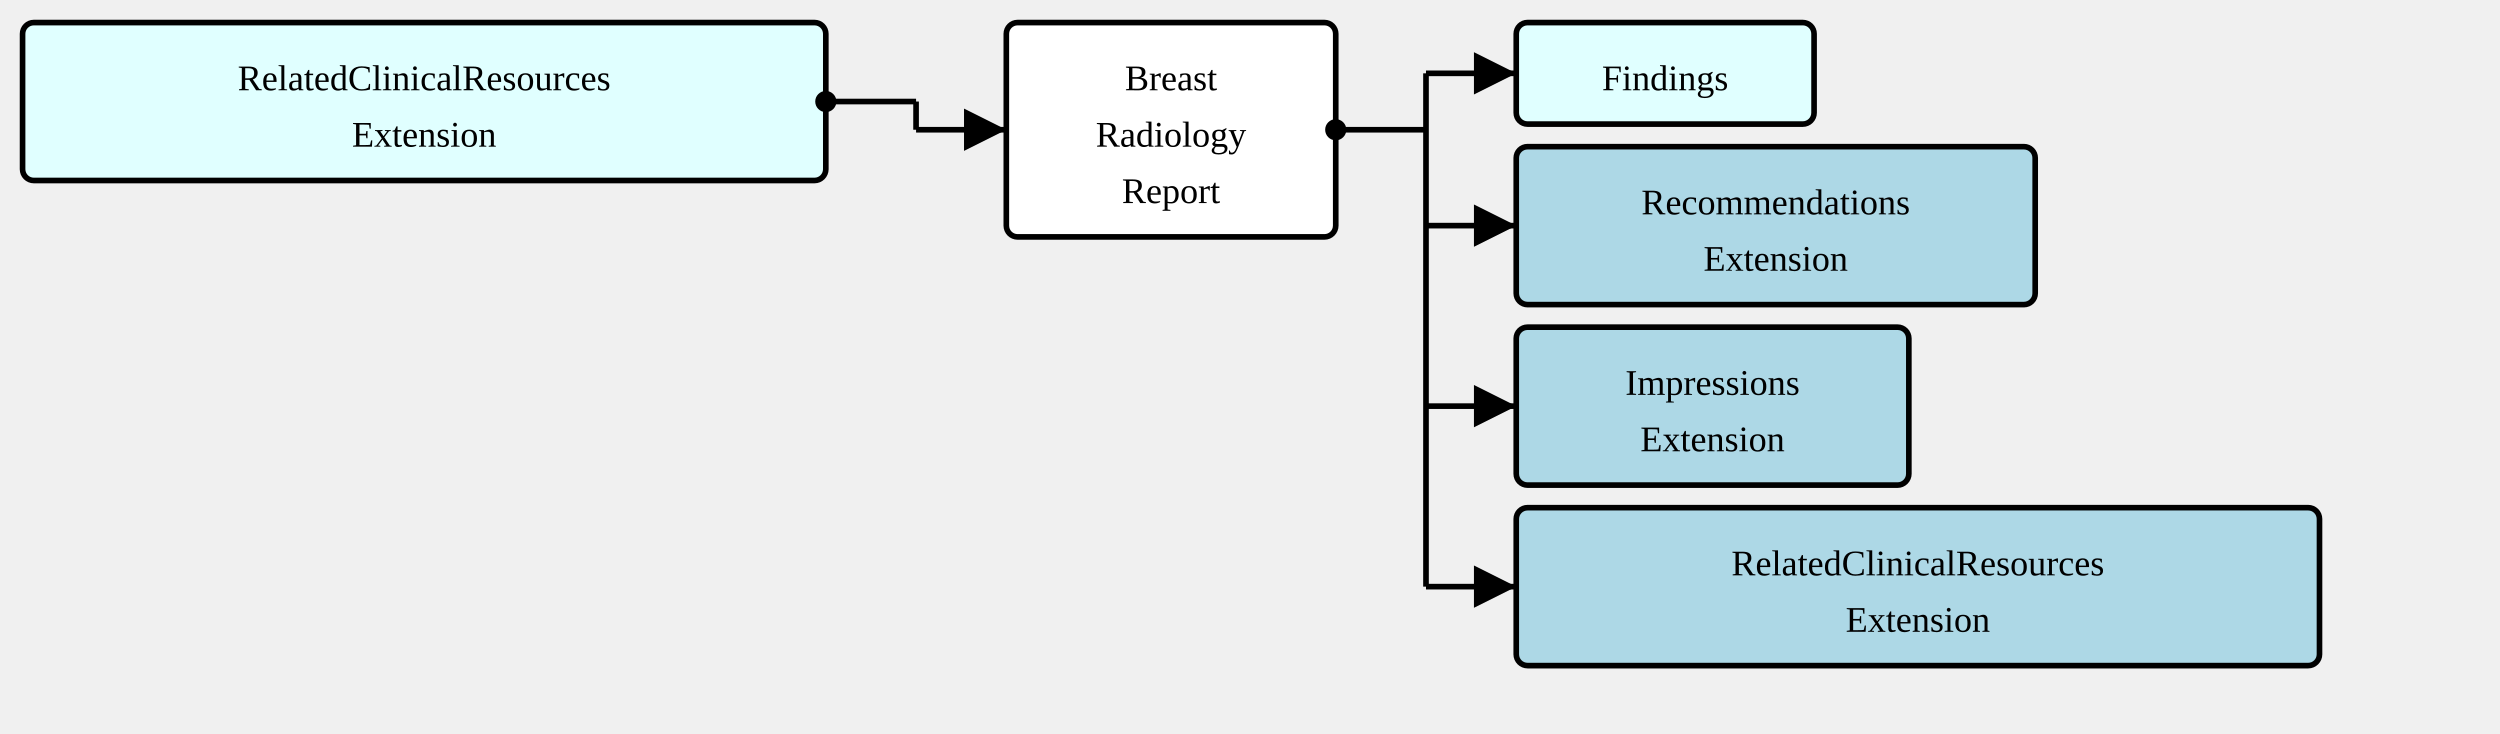
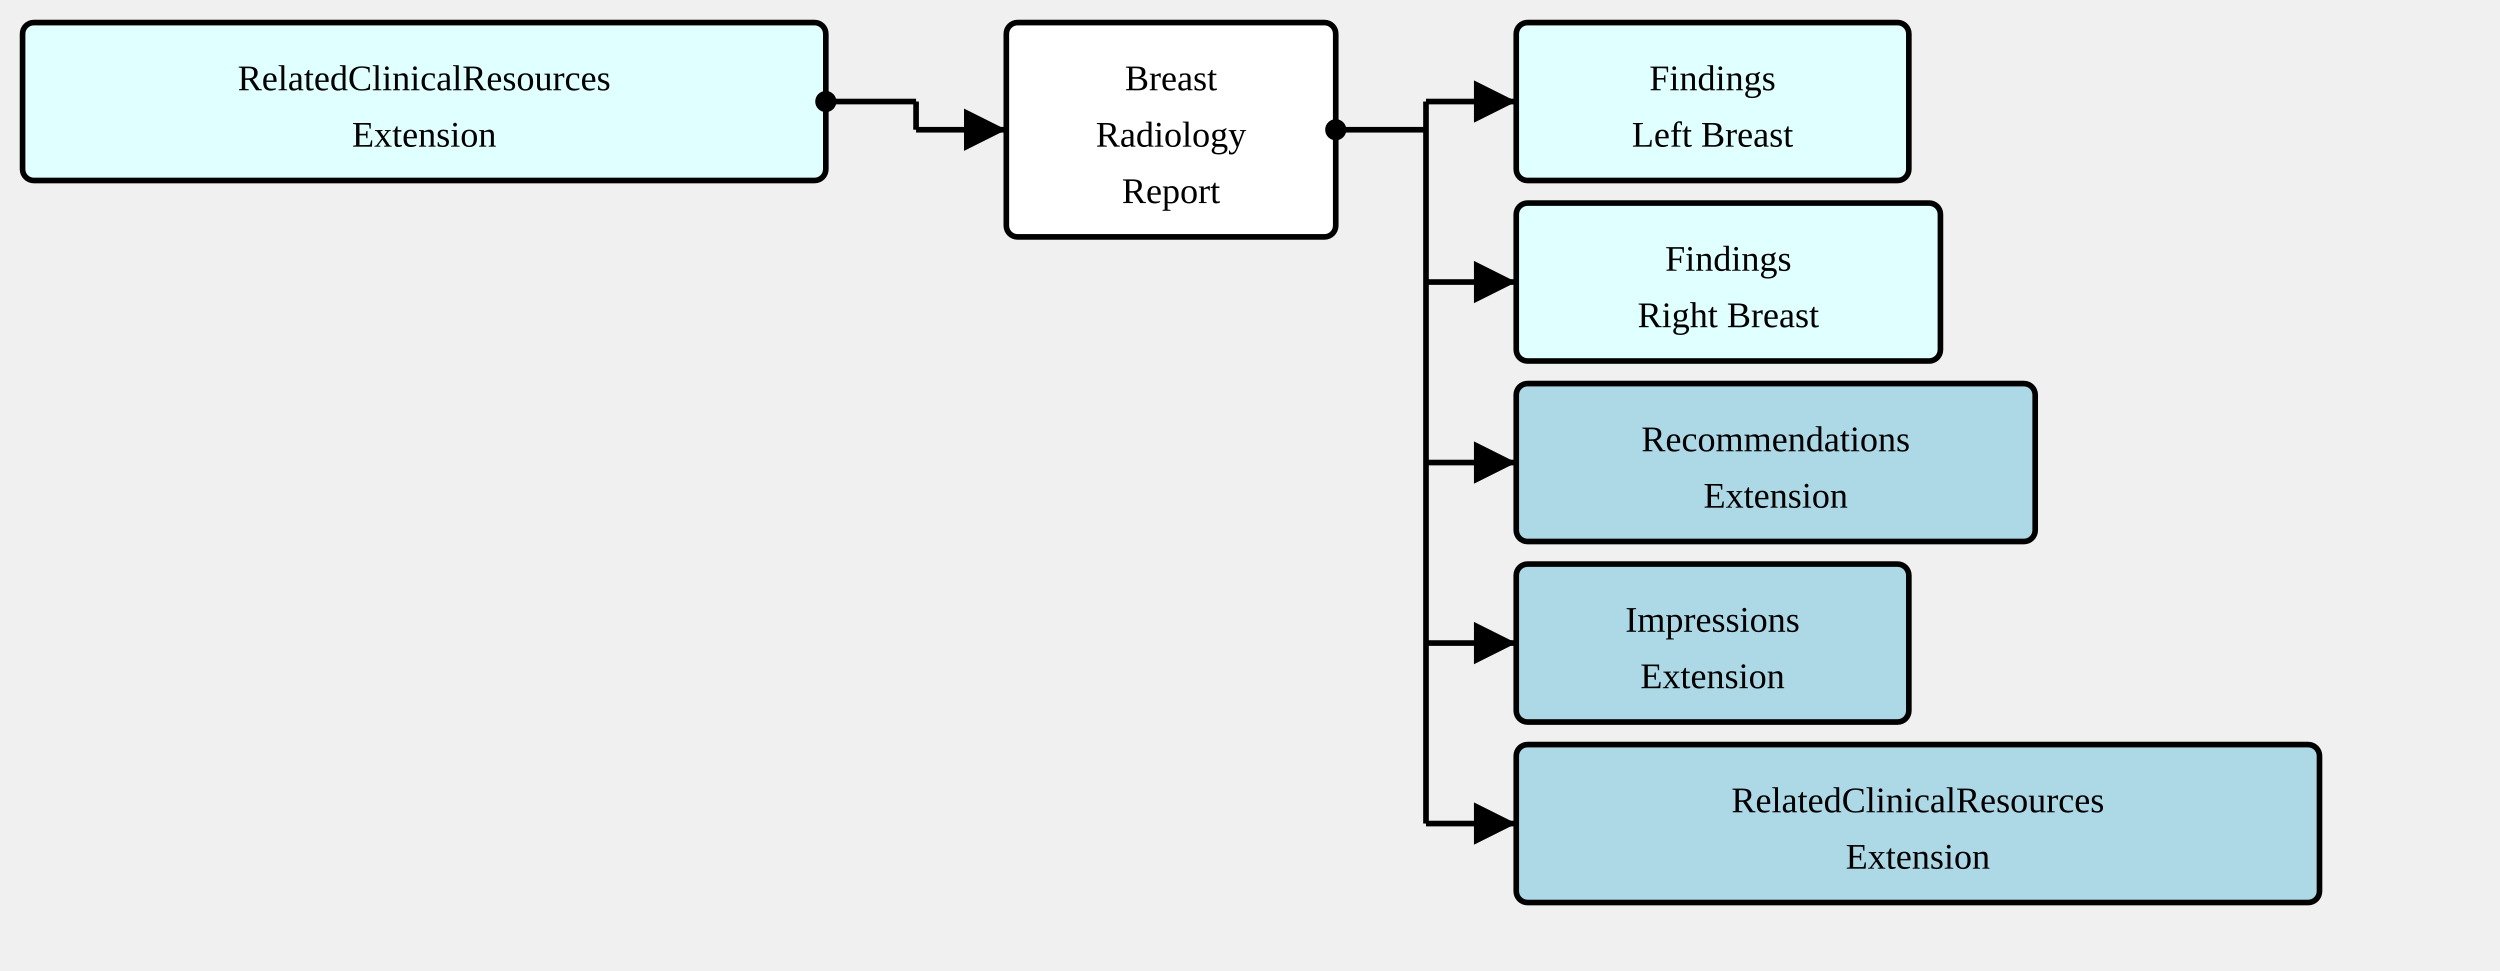
- <svg xmlns="http://www.w3.org/2000/svg" version="1.1" width="831" height="243.75">
+ <svg xmlns="http://www.w3.org/2000/svg" version="1.1" width="831" height="322.5">
  <defs>
    <marker id="arrowStart" markerWidth="3.75" markerHeight="3.75" markerUnits="px" refX="1.875" refY="1.875">
      <circle fill="Black" stroke-width="0" cx="1.875" cy="1.875" r="1.875" />
    </marker>
    <marker id="arrowEnd" markerWidth="7.5" markerHeight="7.5" markerUnits="px" refX="7.5" refY="3.75">
      <polygon fill="Black" stroke-width="0" points="0 0 7.5 3.75 0 7.5" />
    </marker>
  </defs>
  <g>
    <g transform="translate(7.5 7.5)">
      <a href="./StructureDefinition-RelatedClinicalResourcesExtension.html" target="_top">
        <rect fill="LightCyan" stroke="Black" stroke-width="1.875" x="0" y="0" width="267" height="52.5" rx="3.75" ry="3.75" />
      </a>
      <a href="./StructureDefinition-RelatedClinicalResourcesExtension.html" target="_top">
        <text x="133.5" y="22.5" text-anchor="middle">RelatedClinicalResources</text>
      </a>
      <a href="./StructureDefinition-RelatedClinicalResourcesExtension.html" target="_top">
        <text x="133.5" y="41.25" text-anchor="middle">Extension</text>
      </a>
    </g>
    <line stroke="Black" stroke-width="1.875" marker-end="url(#arrowEnd)" x1="304.5" y1="43.125" x2="334.5" y2="43.125" />
    <line stroke="Black" stroke-width="1.875" marker-start="url(#arrowStart)" x1="274.5" y1="33.75" x2="304.5" y2="33.75" />
    <line stroke="Black" stroke-width="1.875" x1="304.5" y1="33.75" x2="304.5" y2="43.125" />
  </g>
  <g>
    <g transform="translate(334.5 7.5)">
      <rect fill="White" stroke="Black" stroke-width="1.875" x="0" y="0" width="109.5" height="71.25" rx="3.75" ry="3.75" />
      <text x="54.75" y="22.5" text-anchor="middle">Breast</text>
      <text x="54.75" y="41.25" text-anchor="middle">Radiology</text>
      <text x="54.75" y="60" text-anchor="middle">Report</text>
    </g>
-     <line stroke="Black" stroke-width="1.875" marker-end="url(#arrowEnd)" x1="474" y1="24.375" x2="504" y2="24.375" />
-     <line stroke="Black" stroke-width="1.875" marker-end="url(#arrowEnd)" x1="474" y1="75" x2="504" y2="75" />
-     <line stroke="Black" stroke-width="1.875" marker-end="url(#arrowEnd)" x1="474" y1="135" x2="504" y2="135" />
-     <line stroke="Black" stroke-width="1.875" marker-end="url(#arrowEnd)" x1="474" y1="195" x2="504" y2="195" />
+     <line stroke="Black" stroke-width="1.875" marker-end="url(#arrowEnd)" x1="474" y1="33.75" x2="504" y2="33.75" />
+     <line stroke="Black" stroke-width="1.875" marker-end="url(#arrowEnd)" x1="474" y1="93.75" x2="504" y2="93.75" />
+     <line stroke="Black" stroke-width="1.875" marker-end="url(#arrowEnd)" x1="474" y1="153.75" x2="504" y2="153.75" />
+     <line stroke="Black" stroke-width="1.875" marker-end="url(#arrowEnd)" x1="474" y1="213.75" x2="504" y2="213.75" />
+     <line stroke="Black" stroke-width="1.875" marker-end="url(#arrowEnd)" x1="474" y1="273.75" x2="504" y2="273.75" />
    <line stroke="Black" stroke-width="1.875" marker-start="url(#arrowStart)" x1="444" y1="43.125" x2="474" y2="43.125" />
-     <line stroke="Black" stroke-width="1.875" x1="474" y1="24.375" x2="474" y2="195" />
+     <line stroke="Black" stroke-width="1.875" x1="474" y1="33.75" x2="474" y2="273.75" />
  </g>
  <g>
    <g transform="translate(504 7.5)">
-       <a href="./StructureDefinition-SectionFindings.html" target="_top">
-         <rect fill="LightCyan" stroke="Black" stroke-width="1.875" x="0" y="0" width="99" height="33.75" rx="3.75" ry="3.75" />
+       <a href="./StructureDefinition-SectionFindingsLeftBreast.html" target="_top">
+         <rect fill="LightCyan" stroke="Black" stroke-width="1.875" x="0" y="0" width="130.5" height="52.5" rx="3.75" ry="3.75" />
      </a>
-       <a href="./StructureDefinition-SectionFindings.html" target="_top">
-         <text x="49.5" y="22.5" text-anchor="middle">Findings</text>
+       <a href="./StructureDefinition-SectionFindingsLeftBreast.html" target="_top">
+         <text x="65.25" y="22.5" text-anchor="middle">Findings</text>
+       </a>
+       <a href="./StructureDefinition-SectionFindingsLeftBreast.html" target="_top">
+         <text x="65.25" y="41.25" text-anchor="middle">Left Breast</text>
      </a>
    </g>
  </g>
  <g>
-     <g transform="translate(504 48.75)">
+     <g transform="translate(504 67.5)">
+       <a href="./StructureDefinition-SectionFindingsRightBreast.html" target="_top">
+         <rect fill="LightCyan" stroke="Black" stroke-width="1.875" x="0" y="0" width="141" height="52.5" rx="3.75" ry="3.75" />
+       </a>
+       <a href="./StructureDefinition-SectionFindingsRightBreast.html" target="_top">
+         <text x="70.5" y="22.5" text-anchor="middle">Findings</text>
+       </a>
+       <a href="./StructureDefinition-SectionFindingsRightBreast.html" target="_top">
+         <text x="70.5" y="41.25" text-anchor="middle">Right Breast</text>
+       </a>
+     </g>
+   </g>
+   <g>
+     <g transform="translate(504 127.5)">
      <a href="./StructureDefinition-RecommendationsExtension.html" target="_top">
        <rect fill="LightBlue" stroke="Black" stroke-width="1.875" x="0" y="0" width="172.5" height="52.5" rx="3.75" ry="3.75" />
      </a>
      <a href="./StructureDefinition-RecommendationsExtension.html" target="_top">
        <text x="86.25" y="22.5" text-anchor="middle">Recommendations</text>
      </a>
      <a href="./StructureDefinition-RecommendationsExtension.html" target="_top">
        <text x="86.25" y="41.25" text-anchor="middle">Extension</text>
      </a>
    </g>
  </g>
  <g>
-     <g transform="translate(504 108.75)">
+     <g transform="translate(504 187.5)">
      <a href="./StructureDefinition-ImpressionsExtension.html" target="_top">
        <rect fill="LightBlue" stroke="Black" stroke-width="1.875" x="0" y="0" width="130.5" height="52.5" rx="3.75" ry="3.75" />
      </a>
      <a href="./StructureDefinition-ImpressionsExtension.html" target="_top">
        <text x="65.25" y="22.5" text-anchor="middle">Impressions</text>
      </a>
      <a href="./StructureDefinition-ImpressionsExtension.html" target="_top">
        <text x="65.25" y="41.25" text-anchor="middle">Extension</text>
      </a>
    </g>
  </g>
  <g>
-     <g transform="translate(504 168.75)">
+     <g transform="translate(504 247.5)">
      <a href="./StructureDefinition-RelatedClinicalResourcesExtension.html" target="_top">
        <rect fill="LightBlue" stroke="Black" stroke-width="1.875" x="0" y="0" width="267" height="52.5" rx="3.75" ry="3.75" />
      </a>
      <a href="./StructureDefinition-RelatedClinicalResourcesExtension.html" target="_top">
        <text x="133.5" y="22.5" text-anchor="middle">RelatedClinicalResources</text>
      </a>
      <a href="./StructureDefinition-RelatedClinicalResourcesExtension.html" target="_top">
        <text x="133.5" y="41.25" text-anchor="middle">Extension</text>
      </a>
    </g>
  </g>
</svg>
